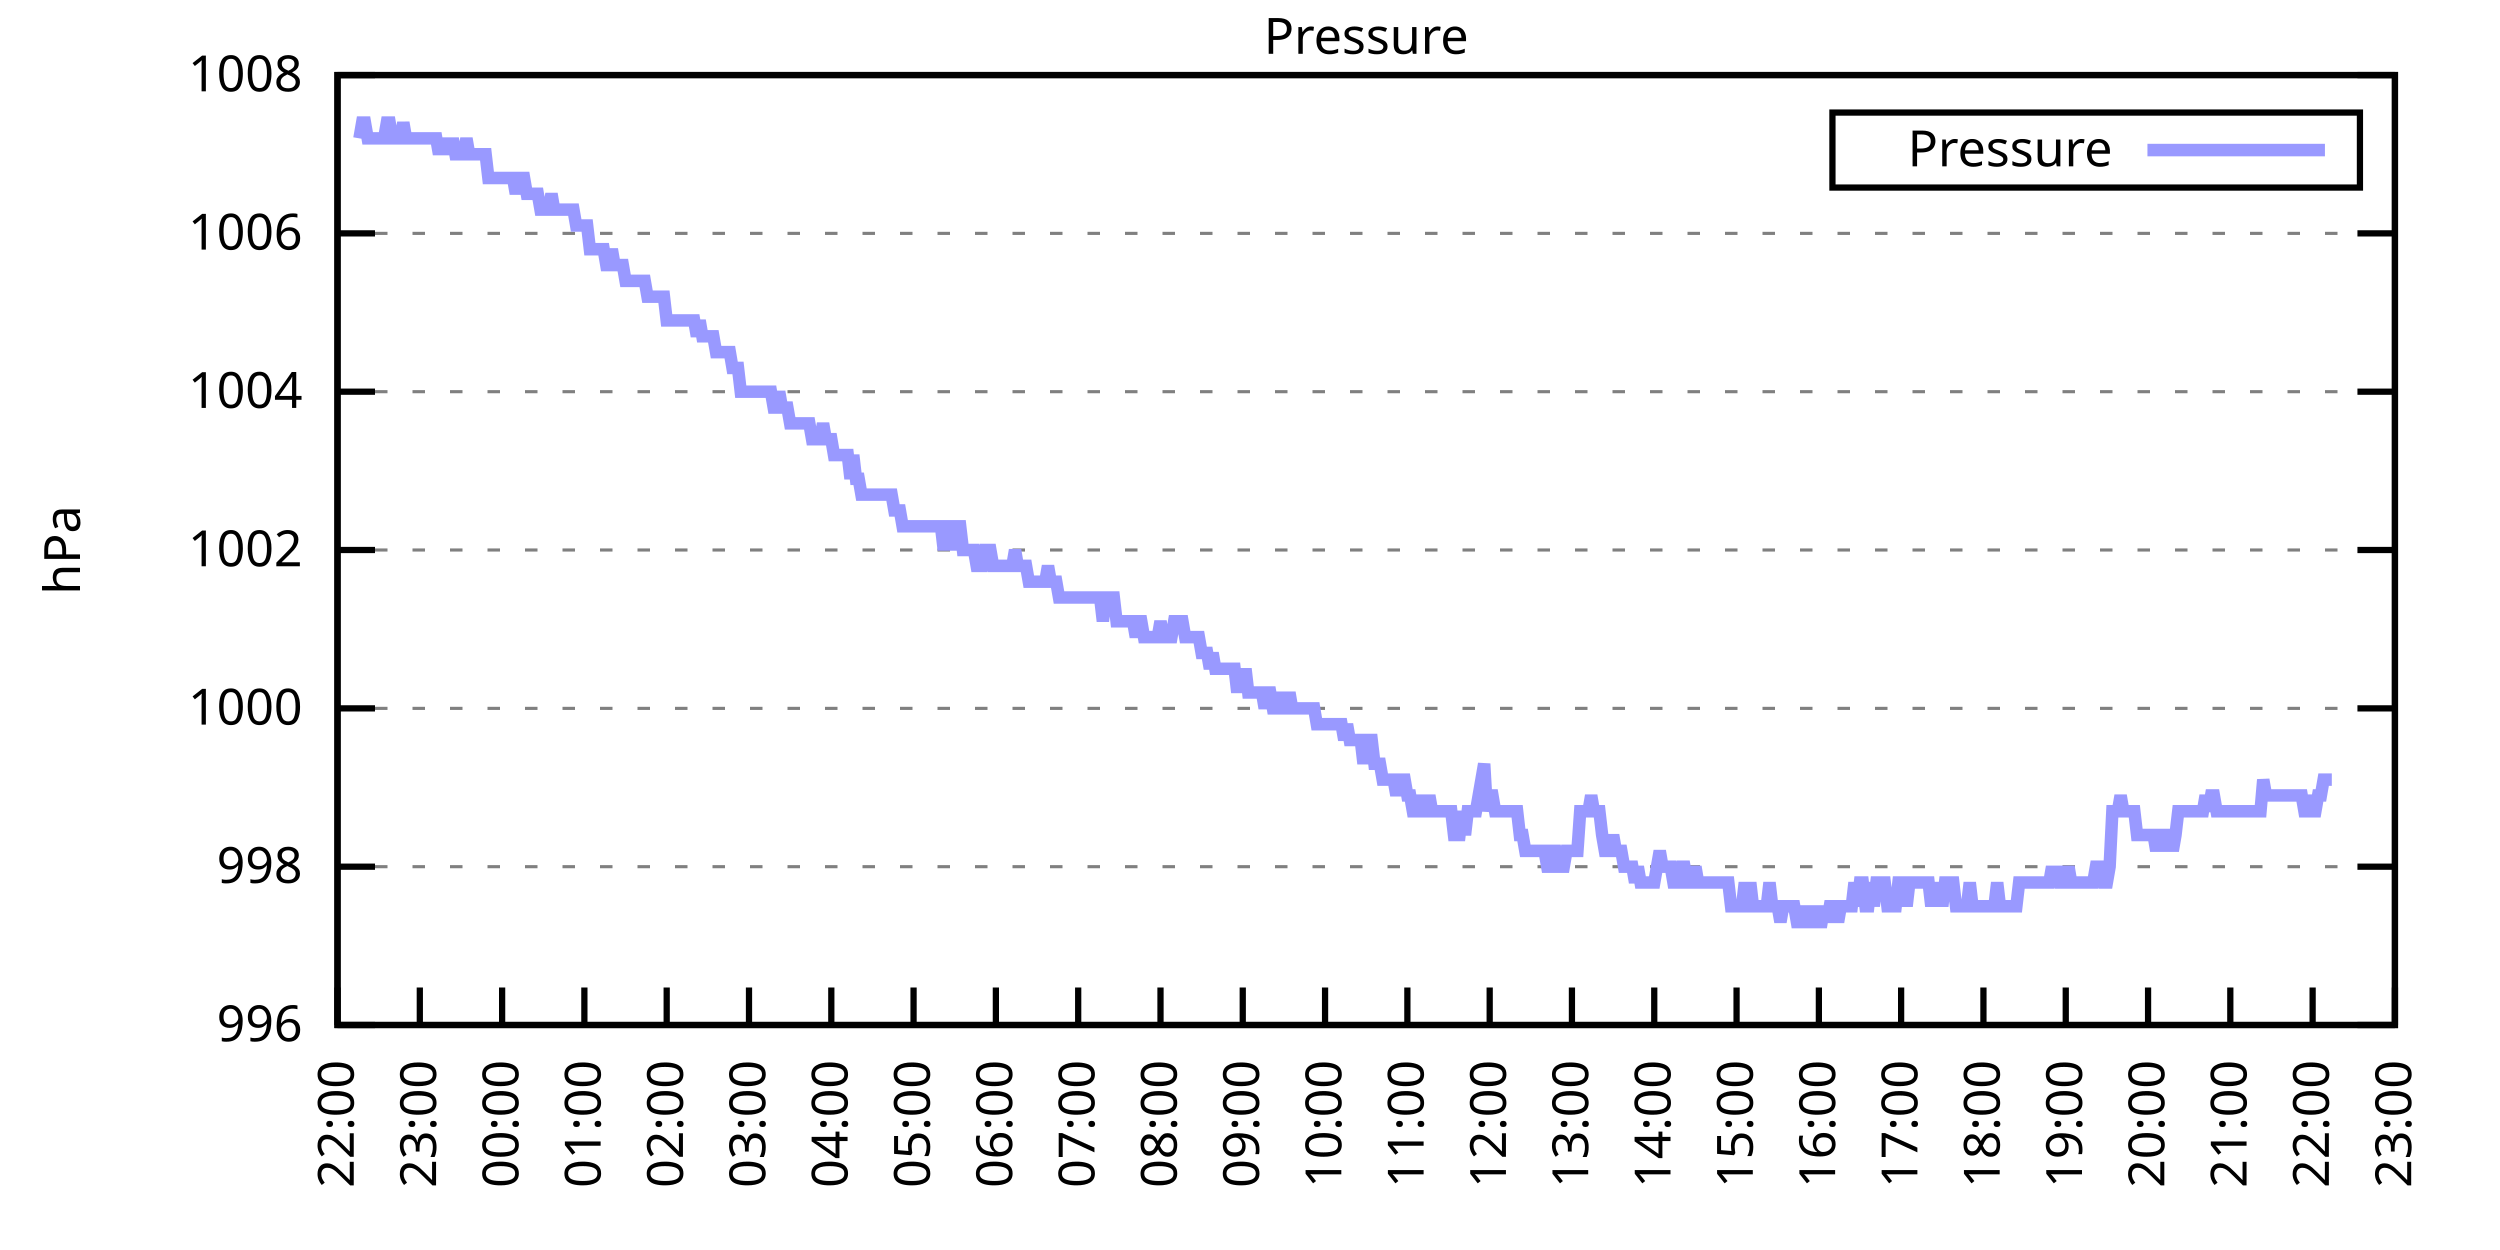
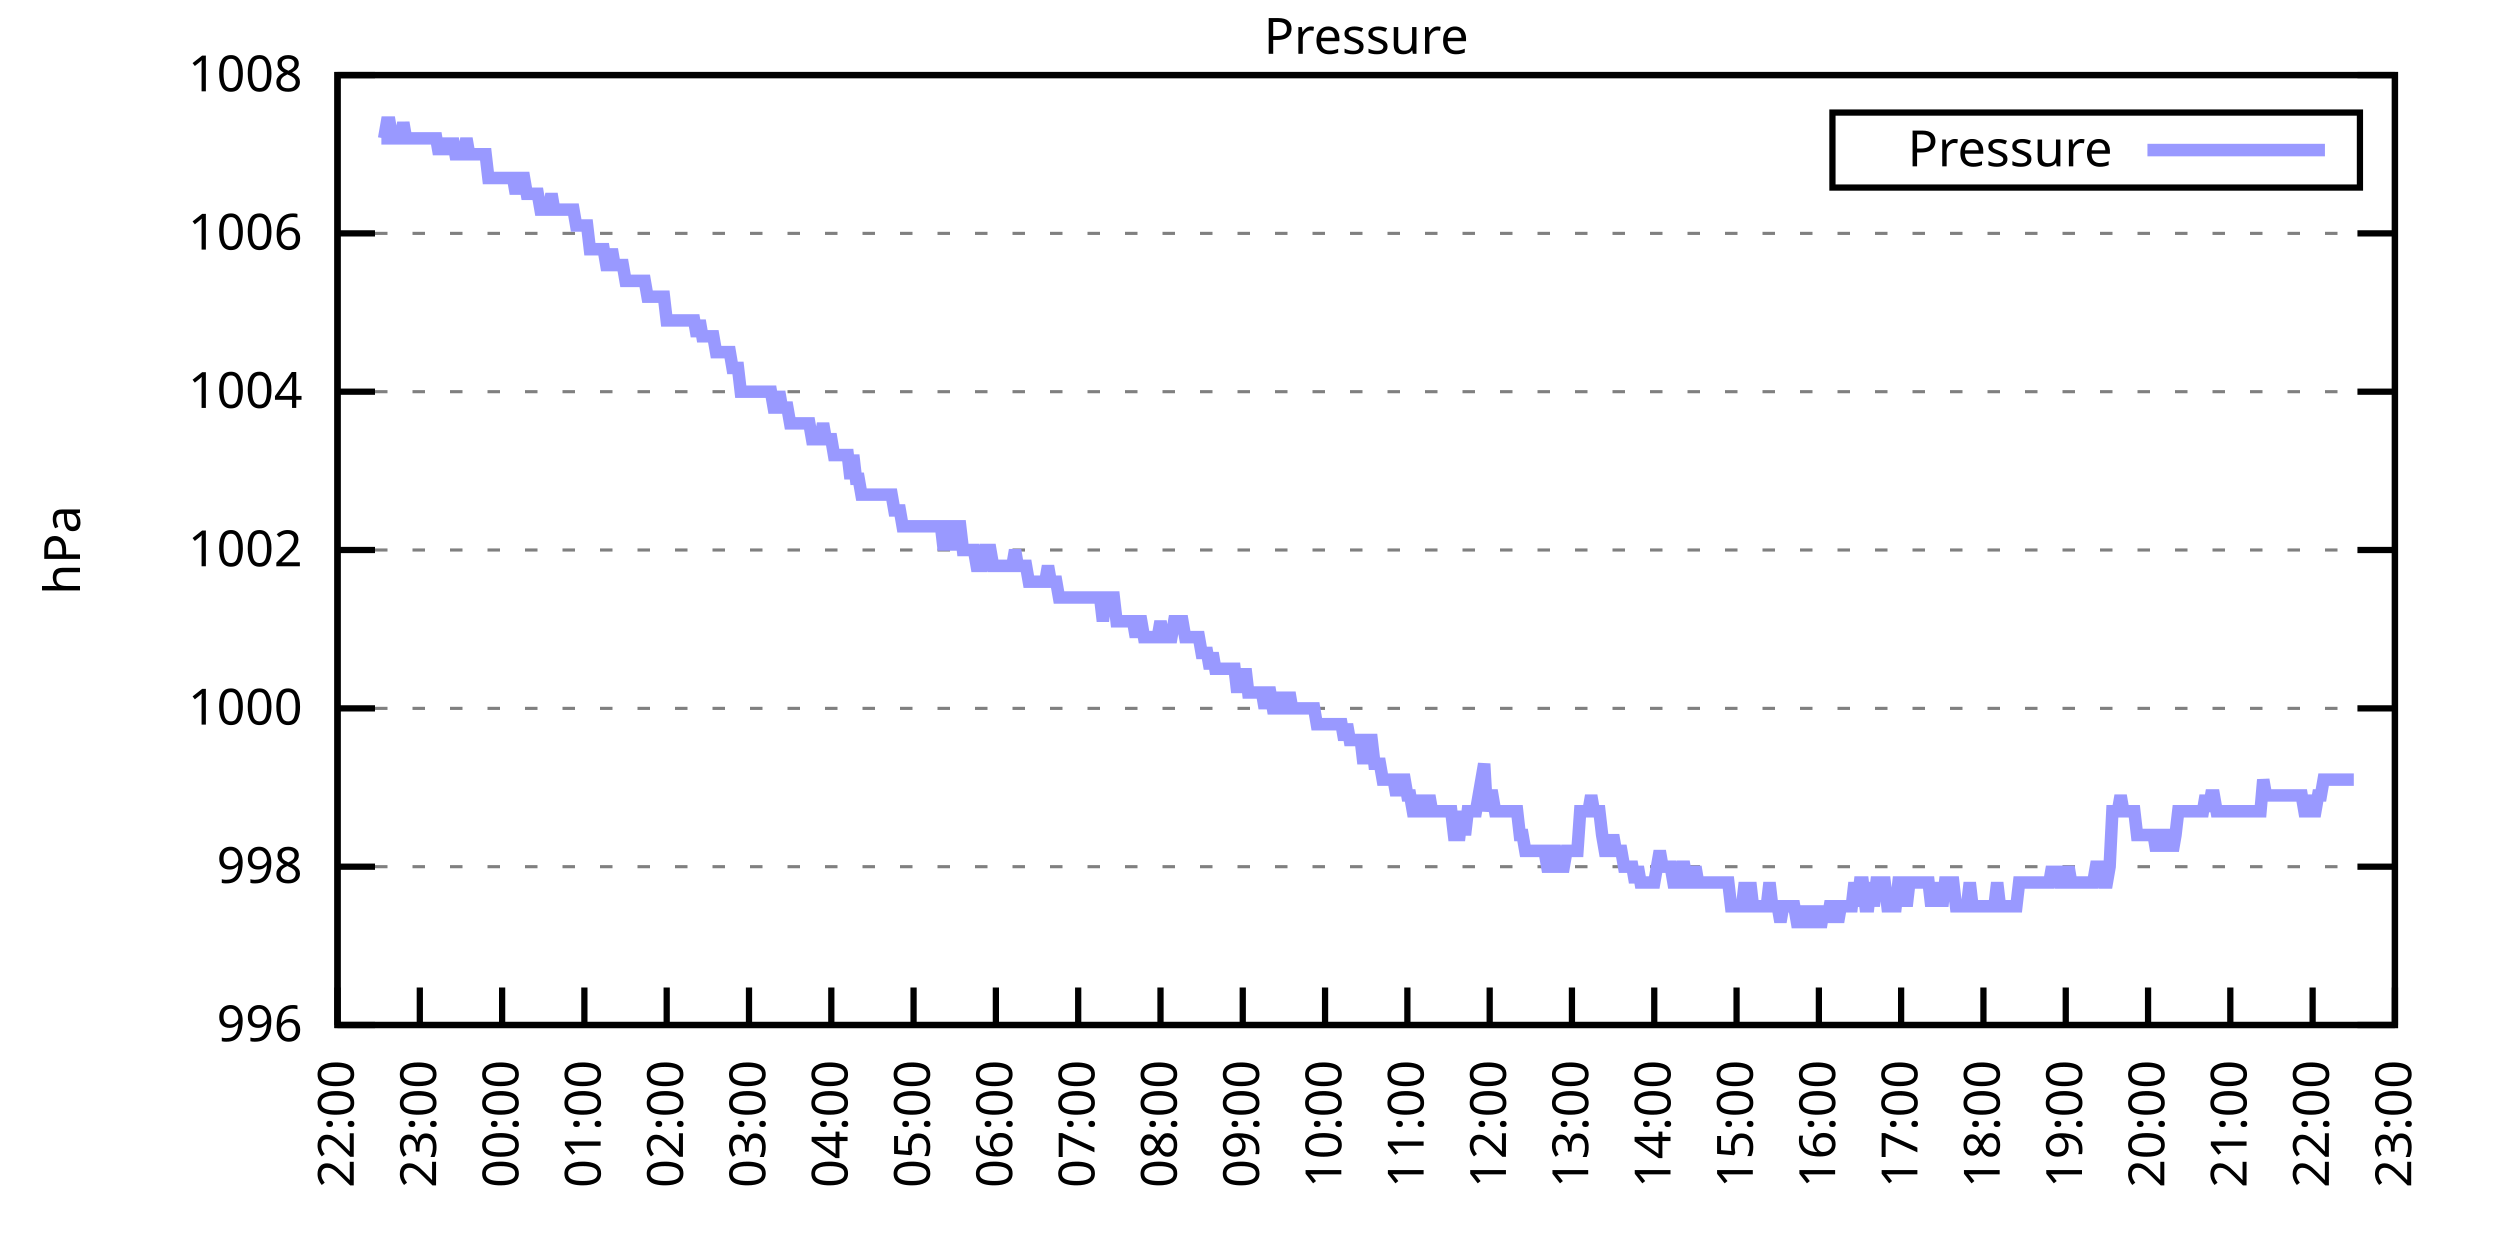
<svg xmlns="http://www.w3.org/2000/svg" xmlns:xlink="http://www.w3.org/1999/xlink" width="400" height="200" viewBox="0 0 400 200">
  <g id="gnuplot_canvas">
    <rect x="0" y="0" width="400" height="200" fill="none" />
    <defs>
      <circle id="gpDot" r="0.5" stroke-width="0.5" stroke="currentColor" />
      <path id="gpPt0" stroke-width="0.333" stroke="currentColor" d="M-1,0 h2 M0,-1 v2" />
      <path id="gpPt1" stroke-width="0.333" stroke="currentColor" d="M-1,-1 L1,1 M1,-1 L-1,1" />
      <path id="gpPt2" stroke-width="0.333" stroke="currentColor" d="M-1,0 L1,0 M0,-1 L0,1 M-1,-1 L1,1 M-1,1 L1,-1" />
      <rect id="gpPt3" stroke-width="0.333" stroke="currentColor" x="-1" y="-1" width="2" height="2" />
      <rect id="gpPt4" stroke-width="0.333" stroke="currentColor" fill="currentColor" x="-1" y="-1" width="2" height="2" />
      <circle id="gpPt5" stroke-width="0.333" stroke="currentColor" cx="0" cy="0" r="1" />
      <use xlink:href="#gpPt5" id="gpPt6" fill="currentColor" stroke="none" />
      <path id="gpPt7" stroke-width="0.333" stroke="currentColor" d="M0,-1.33 L-1.33,0.67 L1.33,0.67 z" />
      <use xlink:href="#gpPt7" id="gpPt8" fill="currentColor" stroke="none" />
      <use xlink:href="#gpPt7" id="gpPt9" stroke="currentColor" transform="rotate(180)" />
      <use xlink:href="#gpPt9" id="gpPt10" fill="currentColor" stroke="none" />
      <use xlink:href="#gpPt3" id="gpPt11" stroke="currentColor" transform="rotate(45)" />
      <use xlink:href="#gpPt11" id="gpPt12" fill="currentColor" stroke="none" />
      <path id="gpPt13" stroke-width="0.333" stroke="currentColor" d="M0,1.330 L1.265,0.411 L0.782,-1.067 L-0.782,-1.076 L-1.265,0.411 z" />
      <use xlink:href="#gpPt13" id="gpPt14" fill="currentColor" stroke="none" />
      <filter id="textbox" filterUnits="objectBoundingBox" x="0" y="0" height="1" width="1">
        <feFlood flood-color="white" flood-opacity="1" result="bgnd" />
        <feComposite in="SourceGraphic" in2="bgnd" operator="atop" />
      </filter>
      <filter id="greybox" filterUnits="objectBoundingBox" x="0" y="0" height="1" width="1">
        <feFlood flood-color="lightgrey" flood-opacity="1" result="grey" />
        <feComposite in="SourceGraphic" in2="grey" operator="atop" />
      </filter>
    </defs>
    <g fill="none" color="white" stroke="currentColor" stroke-width="1.00" stroke-linecap="butt" stroke-linejoin="miter">
</g>
    <g fill="none" color="black" stroke="currentColor" stroke-width="1.00" stroke-linecap="butt" stroke-linejoin="miter">
      <g stroke="none" shape-rendering="crispEdges">
        <polygon fill="rgb(255, 255, 255)" points="54.00,164.00 383.18,164.00 383.18,12.02 54.00,12.02 " />
      </g>
    </g>
    <g fill="none" color="black" stroke="currentColor" stroke-width="1.00" stroke-linecap="butt" stroke-linejoin="miter">
</g>
    <g fill="none" color="black" stroke="black" stroke-width="0.50" stroke-linecap="butt" stroke-linejoin="miter">
</g>
    <g fill="none" color="gray" stroke="currentColor" stroke-width="0.50" stroke-linecap="butt" stroke-linejoin="miter">
      <path stroke="gray" stroke-dasharray="2,4" class="gridline" d="M54.00,164.00 L383.19,164.00  " />
    </g>
    <g fill="none" color="gray" stroke="gray" stroke-width="1.00" stroke-linecap="butt" stroke-linejoin="miter">
</g>
    <g fill="none" color="black" stroke="currentColor" stroke-width="1.00" stroke-linecap="butt" stroke-linejoin="miter">
      <path stroke="black" d="M54.00,164.00 L60.00,164.00 M383.19,164.00 L377.19,164.00  " />
      <g transform="translate(48.40,166.60)" stroke="none" fill="black" font-family="Sans" font-size="8.00" text-anchor="end">
        <text>
          <tspan font-family="Sans"> 996</tspan>
        </text>
      </g>
    </g>
    <g fill="none" color="black" stroke="currentColor" stroke-width="1.00" stroke-linecap="butt" stroke-linejoin="miter">
</g>
    <g fill="none" color="black" stroke="black" stroke-width="0.50" stroke-linecap="butt" stroke-linejoin="miter">
</g>
    <g fill="none" color="gray" stroke="currentColor" stroke-width="0.50" stroke-linecap="butt" stroke-linejoin="miter">
      <path stroke="gray" stroke-dasharray="2,4" class="gridline" d="M54.00,138.67 L383.19,138.67  " />
    </g>
    <g fill="none" color="gray" stroke="gray" stroke-width="1.00" stroke-linecap="butt" stroke-linejoin="miter">
</g>
    <g fill="none" color="black" stroke="currentColor" stroke-width="1.00" stroke-linecap="butt" stroke-linejoin="miter">
      <path stroke="black" d="M54.00,138.67 L60.00,138.67 M383.19,138.67 L377.19,138.67  " />
      <g transform="translate(48.40,141.27)" stroke="none" fill="black" font-family="Sans" font-size="8.00" text-anchor="end">
        <text>
          <tspan font-family="Sans"> 998</tspan>
        </text>
      </g>
    </g>
    <g fill="none" color="black" stroke="currentColor" stroke-width="1.00" stroke-linecap="butt" stroke-linejoin="miter">
</g>
    <g fill="none" color="black" stroke="black" stroke-width="0.50" stroke-linecap="butt" stroke-linejoin="miter">
</g>
    <g fill="none" color="gray" stroke="currentColor" stroke-width="0.50" stroke-linecap="butt" stroke-linejoin="miter">
      <path stroke="gray" stroke-dasharray="2,4" class="gridline" d="M54.00,113.34 L383.19,113.34  " />
    </g>
    <g fill="none" color="gray" stroke="gray" stroke-width="1.00" stroke-linecap="butt" stroke-linejoin="miter">
</g>
    <g fill="none" color="black" stroke="currentColor" stroke-width="1.00" stroke-linecap="butt" stroke-linejoin="miter">
      <path stroke="black" d="M54.00,113.34 L60.00,113.34 M383.19,113.34 L377.19,113.34  " />
      <g transform="translate(48.40,115.94)" stroke="none" fill="black" font-family="Sans" font-size="8.00" text-anchor="end">
        <text>
          <tspan font-family="Sans"> 1000</tspan>
        </text>
      </g>
    </g>
    <g fill="none" color="black" stroke="currentColor" stroke-width="1.00" stroke-linecap="butt" stroke-linejoin="miter">
</g>
    <g fill="none" color="black" stroke="black" stroke-width="0.50" stroke-linecap="butt" stroke-linejoin="miter">
</g>
    <g fill="none" color="gray" stroke="currentColor" stroke-width="0.50" stroke-linecap="butt" stroke-linejoin="miter">
      <path stroke="gray" stroke-dasharray="2,4" class="gridline" d="M54.00,88.00 L383.19,88.00  " />
    </g>
    <g fill="none" color="gray" stroke="gray" stroke-width="1.00" stroke-linecap="butt" stroke-linejoin="miter">
</g>
    <g fill="none" color="black" stroke="currentColor" stroke-width="1.00" stroke-linecap="butt" stroke-linejoin="miter">
      <path stroke="black" d="M54.00,88.00 L60.00,88.00 M383.19,88.00 L377.19,88.00  " />
      <g transform="translate(48.40,90.60)" stroke="none" fill="black" font-family="Sans" font-size="8.00" text-anchor="end">
        <text>
          <tspan font-family="Sans"> 1002</tspan>
        </text>
      </g>
    </g>
    <g fill="none" color="black" stroke="currentColor" stroke-width="1.00" stroke-linecap="butt" stroke-linejoin="miter">
</g>
    <g fill="none" color="black" stroke="black" stroke-width="0.50" stroke-linecap="butt" stroke-linejoin="miter">
</g>
    <g fill="none" color="gray" stroke="currentColor" stroke-width="0.50" stroke-linecap="butt" stroke-linejoin="miter">
      <path stroke="gray" stroke-dasharray="2,4" class="gridline" d="M54.00,62.67 L383.19,62.67  " />
    </g>
    <g fill="none" color="gray" stroke="gray" stroke-width="1.00" stroke-linecap="butt" stroke-linejoin="miter">
</g>
    <g fill="none" color="black" stroke="currentColor" stroke-width="1.00" stroke-linecap="butt" stroke-linejoin="miter">
      <path stroke="black" d="M54.00,62.67 L60.00,62.67 M383.19,62.67 L377.19,62.67  " />
      <g transform="translate(48.40,65.27)" stroke="none" fill="black" font-family="Sans" font-size="8.00" text-anchor="end">
        <text>
          <tspan font-family="Sans"> 1004</tspan>
        </text>
      </g>
    </g>
    <g fill="none" color="black" stroke="currentColor" stroke-width="1.00" stroke-linecap="butt" stroke-linejoin="miter">
</g>
    <g fill="none" color="black" stroke="black" stroke-width="0.50" stroke-linecap="butt" stroke-linejoin="miter">
</g>
    <g fill="none" color="gray" stroke="currentColor" stroke-width="0.50" stroke-linecap="butt" stroke-linejoin="miter">
      <path stroke="gray" stroke-dasharray="2,4" class="gridline" d="M54.00,37.34 L383.19,37.34  " />
    </g>
    <g fill="none" color="gray" stroke="gray" stroke-width="1.00" stroke-linecap="butt" stroke-linejoin="miter">
</g>
    <g fill="none" color="black" stroke="currentColor" stroke-width="1.00" stroke-linecap="butt" stroke-linejoin="miter">
      <path stroke="black" d="M54.00,37.34 L60.00,37.34 M383.19,37.34 L377.19,37.34  " />
      <g transform="translate(48.40,39.94)" stroke="none" fill="black" font-family="Sans" font-size="8.00" text-anchor="end">
        <text>
          <tspan font-family="Sans"> 1006</tspan>
        </text>
      </g>
    </g>
    <g fill="none" color="black" stroke="currentColor" stroke-width="1.00" stroke-linecap="butt" stroke-linejoin="miter">
</g>
    <g fill="none" color="black" stroke="black" stroke-width="0.50" stroke-linecap="butt" stroke-linejoin="miter">
</g>
    <g fill="none" color="gray" stroke="currentColor" stroke-width="0.50" stroke-linecap="butt" stroke-linejoin="miter">
      <path stroke="gray" stroke-dasharray="2,4" class="gridline" d="M54.00,12.01 L383.19,12.01  " />
    </g>
    <g fill="none" color="gray" stroke="gray" stroke-width="1.00" stroke-linecap="butt" stroke-linejoin="miter">
</g>
    <g fill="none" color="black" stroke="currentColor" stroke-width="1.00" stroke-linecap="butt" stroke-linejoin="miter">
      <path stroke="black" d="M54.00,12.01 L60.00,12.01 M383.19,12.01 L377.19,12.01  " />
      <g transform="translate(48.40,14.61)" stroke="none" fill="black" font-family="Sans" font-size="8.00" text-anchor="end">
        <text>
          <tspan font-family="Sans"> 1008</tspan>
        </text>
      </g>
    </g>
    <g fill="none" color="black" stroke="currentColor" stroke-width="1.00" stroke-linecap="butt" stroke-linejoin="miter">
      <path stroke="black" d="M54.00,164.00 L54.00,158.00  " />
      <g transform="translate(56.60,169.60) rotate(270.00)" stroke="none" fill="black" font-family="Sans" font-size="8.00" text-anchor="end">
        <text>
          <tspan font-family="Sans">22:00</tspan>
        </text>
      </g>
    </g>
    <g fill="none" color="black" stroke="currentColor" stroke-width="1.00" stroke-linecap="butt" stroke-linejoin="miter">
      <path stroke="black" d="M67.17,164.00 L67.17,158.00  " />
      <g transform="translate(69.77,169.60) rotate(270.00)" stroke="none" fill="black" font-family="Sans" font-size="8.00" text-anchor="end">
        <text>
          <tspan font-family="Sans">23:00</tspan>
        </text>
      </g>
    </g>
    <g fill="none" color="black" stroke="currentColor" stroke-width="1.00" stroke-linecap="butt" stroke-linejoin="miter">
      <path stroke="black" d="M80.34,164.00 L80.34,158.00  " />
      <g transform="translate(82.94,169.60) rotate(270.00)" stroke="none" fill="black" font-family="Sans" font-size="8.00" text-anchor="end">
        <text>
          <tspan font-family="Sans">00:00</tspan>
        </text>
      </g>
    </g>
    <g fill="none" color="black" stroke="currentColor" stroke-width="1.00" stroke-linecap="butt" stroke-linejoin="miter">
      <path stroke="black" d="M93.50,164.00 L93.50,158.00  " />
      <g transform="translate(96.10,169.60) rotate(270.00)" stroke="none" fill="black" font-family="Sans" font-size="8.00" text-anchor="end">
        <text>
          <tspan font-family="Sans">01:00</tspan>
        </text>
      </g>
    </g>
    <g fill="none" color="black" stroke="currentColor" stroke-width="1.00" stroke-linecap="butt" stroke-linejoin="miter">
      <path stroke="black" d="M106.67,164.00 L106.67,158.00  " />
      <g transform="translate(109.27,169.60) rotate(270.00)" stroke="none" fill="black" font-family="Sans" font-size="8.00" text-anchor="end">
        <text>
          <tspan font-family="Sans">02:00</tspan>
        </text>
      </g>
    </g>
    <g fill="none" color="black" stroke="currentColor" stroke-width="1.00" stroke-linecap="butt" stroke-linejoin="miter">
      <path stroke="black" d="M119.84,164.00 L119.84,158.00  " />
      <g transform="translate(122.44,169.60) rotate(270.00)" stroke="none" fill="black" font-family="Sans" font-size="8.00" text-anchor="end">
        <text>
          <tspan font-family="Sans">03:00</tspan>
        </text>
      </g>
    </g>
    <g fill="none" color="black" stroke="currentColor" stroke-width="1.00" stroke-linecap="butt" stroke-linejoin="miter">
      <path stroke="black" d="M133.01,164.00 L133.01,158.00  " />
      <g transform="translate(135.61,169.60) rotate(270.00)" stroke="none" fill="black" font-family="Sans" font-size="8.00" text-anchor="end">
        <text>
          <tspan font-family="Sans">04:00</tspan>
        </text>
      </g>
    </g>
    <g fill="none" color="black" stroke="currentColor" stroke-width="1.00" stroke-linecap="butt" stroke-linejoin="miter">
      <path stroke="black" d="M146.17,164.00 L146.17,158.00  " />
      <g transform="translate(148.77,169.60) rotate(270.00)" stroke="none" fill="black" font-family="Sans" font-size="8.00" text-anchor="end">
        <text>
          <tspan font-family="Sans">05:00</tspan>
        </text>
      </g>
    </g>
    <g fill="none" color="black" stroke="currentColor" stroke-width="1.00" stroke-linecap="butt" stroke-linejoin="miter">
      <path stroke="black" d="M159.34,164.00 L159.34,158.00  " />
      <g transform="translate(161.94,169.60) rotate(270.00)" stroke="none" fill="black" font-family="Sans" font-size="8.00" text-anchor="end">
        <text>
          <tspan font-family="Sans">06:00</tspan>
        </text>
      </g>
    </g>
    <g fill="none" color="black" stroke="currentColor" stroke-width="1.00" stroke-linecap="butt" stroke-linejoin="miter">
      <path stroke="black" d="M172.51,164.00 L172.51,158.00  " />
      <g transform="translate(175.11,169.60) rotate(270.00)" stroke="none" fill="black" font-family="Sans" font-size="8.00" text-anchor="end">
        <text>
          <tspan font-family="Sans">07:00</tspan>
        </text>
      </g>
    </g>
    <g fill="none" color="black" stroke="currentColor" stroke-width="1.00" stroke-linecap="butt" stroke-linejoin="miter">
      <path stroke="black" d="M185.68,164.00 L185.68,158.00  " />
      <g transform="translate(188.28,169.60) rotate(270.00)" stroke="none" fill="black" font-family="Sans" font-size="8.00" text-anchor="end">
        <text>
          <tspan font-family="Sans">08:00</tspan>
        </text>
      </g>
    </g>
    <g fill="none" color="black" stroke="currentColor" stroke-width="1.00" stroke-linecap="butt" stroke-linejoin="miter">
      <path stroke="black" d="M198.84,164.00 L198.84,158.00  " />
      <g transform="translate(201.44,169.60) rotate(270.00)" stroke="none" fill="black" font-family="Sans" font-size="8.00" text-anchor="end">
        <text>
          <tspan font-family="Sans">09:00</tspan>
        </text>
      </g>
    </g>
    <g fill="none" color="black" stroke="currentColor" stroke-width="1.00" stroke-linecap="butt" stroke-linejoin="miter">
      <path stroke="black" d="M212.01,164.00 L212.01,158.00  " />
      <g transform="translate(214.61,169.60) rotate(270.00)" stroke="none" fill="black" font-family="Sans" font-size="8.00" text-anchor="end">
        <text>
          <tspan font-family="Sans">10:00</tspan>
        </text>
      </g>
    </g>
    <g fill="none" color="black" stroke="currentColor" stroke-width="1.00" stroke-linecap="butt" stroke-linejoin="miter">
      <path stroke="black" d="M225.18,164.00 L225.18,158.00  " />
      <g transform="translate(227.78,169.60) rotate(270.00)" stroke="none" fill="black" font-family="Sans" font-size="8.00" text-anchor="end">
        <text>
          <tspan font-family="Sans">11:00</tspan>
        </text>
      </g>
    </g>
    <g fill="none" color="black" stroke="currentColor" stroke-width="1.00" stroke-linecap="butt" stroke-linejoin="miter">
      <path stroke="black" d="M238.35,164.00 L238.35,158.00  " />
      <g transform="translate(240.95,169.60) rotate(270.00)" stroke="none" fill="black" font-family="Sans" font-size="8.00" text-anchor="end">
        <text>
          <tspan font-family="Sans">12:00</tspan>
        </text>
      </g>
    </g>
    <g fill="none" color="black" stroke="currentColor" stroke-width="1.00" stroke-linecap="butt" stroke-linejoin="miter">
      <path stroke="black" d="M251.51,164.00 L251.51,158.00  " />
      <g transform="translate(254.11,169.60) rotate(270.00)" stroke="none" fill="black" font-family="Sans" font-size="8.00" text-anchor="end">
        <text>
          <tspan font-family="Sans">13:00</tspan>
        </text>
      </g>
    </g>
    <g fill="none" color="black" stroke="currentColor" stroke-width="1.00" stroke-linecap="butt" stroke-linejoin="miter">
      <path stroke="black" d="M264.68,164.00 L264.68,158.00  " />
      <g transform="translate(267.28,169.60) rotate(270.00)" stroke="none" fill="black" font-family="Sans" font-size="8.00" text-anchor="end">
        <text>
          <tspan font-family="Sans">14:00</tspan>
        </text>
      </g>
    </g>
    <g fill="none" color="black" stroke="currentColor" stroke-width="1.00" stroke-linecap="butt" stroke-linejoin="miter">
      <path stroke="black" d="M277.85,164.00 L277.85,158.00  " />
      <g transform="translate(280.45,169.60) rotate(270.00)" stroke="none" fill="black" font-family="Sans" font-size="8.00" text-anchor="end">
        <text>
          <tspan font-family="Sans">15:00</tspan>
        </text>
      </g>
    </g>
    <g fill="none" color="black" stroke="currentColor" stroke-width="1.00" stroke-linecap="butt" stroke-linejoin="miter">
      <path stroke="black" d="M291.02,164.00 L291.02,158.00  " />
      <g transform="translate(293.62,169.60) rotate(270.00)" stroke="none" fill="black" font-family="Sans" font-size="8.00" text-anchor="end">
        <text>
          <tspan font-family="Sans">16:00</tspan>
        </text>
      </g>
    </g>
    <g fill="none" color="black" stroke="currentColor" stroke-width="1.00" stroke-linecap="butt" stroke-linejoin="miter">
      <path stroke="black" d="M304.18,164.00 L304.18,158.00  " />
      <g transform="translate(306.78,169.60) rotate(270.00)" stroke="none" fill="black" font-family="Sans" font-size="8.00" text-anchor="end">
        <text>
          <tspan font-family="Sans">17:00</tspan>
        </text>
      </g>
    </g>
    <g fill="none" color="black" stroke="currentColor" stroke-width="1.00" stroke-linecap="butt" stroke-linejoin="miter">
      <path stroke="black" d="M317.35,164.00 L317.35,158.00  " />
      <g transform="translate(319.95,169.60) rotate(270.00)" stroke="none" fill="black" font-family="Sans" font-size="8.00" text-anchor="end">
        <text>
          <tspan font-family="Sans">18:00</tspan>
        </text>
      </g>
    </g>
    <g fill="none" color="black" stroke="currentColor" stroke-width="1.00" stroke-linecap="butt" stroke-linejoin="miter">
      <path stroke="black" d="M330.52,164.00 L330.52,158.00  " />
      <g transform="translate(333.12,169.60) rotate(270.00)" stroke="none" fill="black" font-family="Sans" font-size="8.00" text-anchor="end">
        <text>
          <tspan font-family="Sans">19:00</tspan>
        </text>
      </g>
    </g>
    <g fill="none" color="black" stroke="currentColor" stroke-width="1.00" stroke-linecap="butt" stroke-linejoin="miter">
      <path stroke="black" d="M343.69,164.00 L343.69,158.00  " />
      <g transform="translate(346.29,169.60) rotate(270.00)" stroke="none" fill="black" font-family="Sans" font-size="8.00" text-anchor="end">
        <text>
          <tspan font-family="Sans">20:00</tspan>
        </text>
      </g>
    </g>
    <g fill="none" color="black" stroke="currentColor" stroke-width="1.00" stroke-linecap="butt" stroke-linejoin="miter">
      <path stroke="black" d="M356.85,164.00 L356.85,158.00  " />
      <g transform="translate(359.45,169.60) rotate(270.00)" stroke="none" fill="black" font-family="Sans" font-size="8.00" text-anchor="end">
        <text>
          <tspan font-family="Sans">21:00</tspan>
        </text>
      </g>
    </g>
    <g fill="none" color="black" stroke="currentColor" stroke-width="1.00" stroke-linecap="butt" stroke-linejoin="miter">
      <path stroke="black" d="M370.02,164.00 L370.02,158.00  " />
      <g transform="translate(372.62,169.60) rotate(270.00)" stroke="none" fill="black" font-family="Sans" font-size="8.00" text-anchor="end">
        <text>
          <tspan font-family="Sans">22:00</tspan>
        </text>
      </g>
    </g>
    <g fill="none" color="black" stroke="currentColor" stroke-width="1.00" stroke-linecap="butt" stroke-linejoin="miter">
      <path stroke="black" d="M383.19,164.00 L383.19,158.00  " />
      <g transform="translate(385.79,169.60) rotate(270.00)" stroke="none" fill="black" font-family="Sans" font-size="8.00" text-anchor="end">
        <text>
          <tspan font-family="Sans">23:00</tspan>
        </text>
      </g>
    </g>
    <g fill="none" color="black" stroke="currentColor" stroke-width="1.00" stroke-linecap="butt" stroke-linejoin="miter">
</g>
    <g fill="none" color="black" stroke="currentColor" stroke-width="1.00" stroke-linecap="butt" stroke-linejoin="miter">
      <path stroke="black" d="M54.00,12.01 L54.00,164.00 L383.19,164.00 L383.19,12.01 L54.00,12.01 Z  " />
    </g>
    <g fill="none" color="black" stroke="currentColor" stroke-width="1.00" stroke-linecap="butt" stroke-linejoin="miter">
</g>
    <g fill="none" color="black" stroke="currentColor" stroke-width="1.00" stroke-linecap="butt" stroke-linejoin="miter">
      <path stroke="black" d="M293.19,30.01 L293.19,18.01 L377.59,18.01 L377.59,30.01 L293.19,30.01 Z  " />
    </g>
    <g id="Pressure_plot_1">
      <g fill="none" color="white" stroke="black" stroke-width="2.00" stroke-linecap="butt" stroke-linejoin="miter">
</g>
      <g fill="none" color="black" stroke="currentColor" stroke-width="2.00" stroke-linecap="butt" stroke-linejoin="miter">
        <g transform="translate(337.99,26.61)" stroke="none" fill="black" font-family="Sans" font-size="8.00" text-anchor="end">
          <text>
            <tspan font-family="Sans">Pressure</tspan>
          </text>
        </g>
      </g>
      <g fill="none" color="black" stroke="currentColor" stroke-width="2.00" stroke-linecap="butt" stroke-linejoin="miter">
-         <path stroke="rgb(153, 153, 255)" d="M343.59,24.01 L371.99,24.01 M57.51,22.14 L57.95,19.61 L58.39,19.61 L58.83,22.14 L59.27,22.14 L59.71,22.14   L60.14,22.14 L60.58,22.14 L61.02,22.14 L61.46,22.14 L61.90,19.61 L62.34,19.61 L62.78,22.14 L63.22,22.14   L63.66,22.14 L64.10,22.14 L64.53,19.61 L64.97,22.14 L65.41,22.14 L65.85,22.14 L66.29,22.14 L66.73,22.14   L67.17,22.14 L67.61,22.14 L68.05,22.14 L68.48,22.14 L68.92,22.14 L69.36,22.14 L69.80,22.14 L70.24,24.68   L70.68,22.14 L71.12,24.68 L71.56,22.14 L72.00,24.68 L72.43,22.14 L72.87,24.68 L73.31,24.68 L73.75,24.68   L74.19,24.68 L74.63,22.14 L75.07,24.68 L75.51,24.68 L75.95,24.68 L76.38,24.68 L76.82,24.68 L77.26,24.68   L77.70,24.68 L78.14,28.48 L78.58,28.48 L79.02,28.48 L79.46,28.48 L79.90,28.48 L80.34,28.48 L80.77,28.48   L81.21,28.48 L81.65,28.48 L82.09,28.48 L82.53,31.01 L82.97,28.48 L83.41,28.48 L83.85,28.48 L84.29,31.01   L84.72,31.01 L85.16,31.01 L85.60,31.01 L86.04,31.01 L86.48,33.54 L86.92,33.54 L87.36,33.54 L87.80,33.54   L88.24,31.01 L88.67,33.54 L89.11,33.54 L89.55,33.54 L89.99,33.54 L90.43,33.54 L90.87,33.54 L91.31,33.54   L91.75,33.54 L92.19,36.08 L92.62,36.08 L93.06,36.08 L93.50,36.08 L93.94,36.08 L94.38,39.87 L94.82,39.87   L95.26,39.87 L95.70,39.87 L96.14,39.87 L96.58,39.87 L97.01,42.41 L97.45,42.41 L97.89,39.87 L98.33,42.41   L98.77,42.41 L99.21,42.41 L99.65,42.41 L100.09,44.94 L100.53,44.94 L100.96,44.94 L101.40,44.94 L101.84,44.94   L102.28,44.94 L102.72,44.94 L103.16,44.94 L103.60,47.47 L104.04,47.47 L104.48,47.47 L104.91,47.47 L105.35,47.47   L105.79,47.47 L106.23,47.47 L106.67,51.27 L107.11,51.27 L107.55,51.27 L107.99,51.27 L108.43,51.27 L108.87,51.27   L109.30,51.27 L109.74,51.27 L110.18,51.27 L110.62,51.27 L111.06,51.27 L111.50,53.81 L111.94,51.27 L112.38,53.81   L112.82,53.81 L113.25,53.81 L113.69,53.81 L114.13,53.81 L114.57,56.34 L115.01,56.34 L115.45,56.34 L115.89,56.34   L116.33,56.34 L116.77,56.34 L117.20,58.87 L117.64,58.87 L118.08,58.87 L118.52,62.67 L118.96,62.67 L119.40,62.67   L119.84,62.67 L120.28,62.67 L120.72,62.67 L121.15,62.67 L121.59,62.67 L122.03,62.67 L122.47,62.67 L122.91,62.67   L123.35,62.67 L123.79,65.21 L124.23,65.21 L124.67,62.67 L125.11,65.21 L125.54,65.21 L125.98,65.21 L126.42,67.74   L126.86,67.74 L127.30,67.74 L127.74,67.74 L128.18,67.74 L128.62,67.74 L129.06,67.74 L129.49,67.74 L129.93,70.27   L130.37,70.27 L130.81,70.27 L131.25,70.27 L131.69,67.74 L132.13,70.27 L132.57,70.27 L133.01,70.27 L133.44,72.81   L133.88,72.81 L134.32,72.81 L134.76,72.81 L135.20,72.81 L135.64,72.81 L136.08,76.61 L136.52,72.81 L136.96,76.61   L137.39,76.61 L137.83,79.14 L138.27,79.14 L138.71,79.14 L139.15,79.14 L139.59,79.14 L140.03,79.14 L140.47,79.14   L140.91,79.14 L141.35,79.14 L141.78,79.14 L142.22,79.14 L142.66,79.14 L143.10,81.67 L143.54,81.67 L143.98,81.67   L144.42,84.21 L144.86,84.21 L145.30,84.21 L145.73,84.21 L146.17,84.21 L146.61,84.21 L147.05,84.21 L147.49,84.21   L147.93,84.21 L148.37,84.21 L148.81,84.21 L149.25,84.21 L149.68,84.21 L150.12,84.21 L150.56,84.21 L151.00,88.00   L151.44,84.21 L151.88,84.21 L152.32,84.21 L152.76,88.00 L153.20,84.21 L153.63,84.21 L154.07,88.00 L154.51,88.00   L154.95,88.00 L155.39,88.00 L155.83,88.00 L156.27,90.54 L156.71,90.54 L157.15,90.54 L157.59,88.00 L158.02,88.00   L158.46,88.00 L158.90,90.54 L159.34,90.54 L159.78,90.54 L160.22,90.54 L160.66,90.54 L161.10,90.54 L161.54,90.54   L161.97,90.54 L162.41,88.00 L162.85,90.54 L163.29,90.54 L163.73,90.54 L164.17,90.54 L164.61,93.07 L165.05,93.07   L165.49,93.07 L165.92,93.07 L166.36,93.07 L166.80,93.07 L167.24,93.07 L167.68,90.54 L168.12,93.07 L168.56,93.07   L169.00,93.07 L169.44,95.60 L169.87,95.60 L170.31,95.60 L170.75,95.60 L171.19,95.60 L171.63,95.60 L172.07,95.60   L172.51,95.60 L172.95,95.60 L173.39,95.60 L173.83,95.60 L174.26,95.60 L174.70,95.60 L175.14,95.60 L175.58,95.60   L176.02,95.60 L176.46,99.40 L176.90,95.60 L177.34,95.60 L177.78,95.60 L178.21,95.60 L178.65,99.40 L179.09,99.40   L179.53,99.40 L179.97,99.40 L180.41,99.40 L180.85,99.40 L181.29,99.40 L181.73,101.94 L182.16,99.40 L182.60,99.40   L183.04,101.94 L183.48,101.94 L183.92,101.94 L184.36,101.94 L184.80,101.94 L185.24,101.94 L185.68,99.40 L186.11,101.94   L186.55,101.94 L186.99,101.94 L187.43,101.94 L187.87,99.40 L188.31,99.40 L188.75,99.40 L189.19,99.40 L189.63,101.94   L190.07,101.94 L190.50,101.94 L190.94,101.94 L191.38,101.94 L191.82,101.94 L192.26,104.47 L192.70,104.47 L193.14,104.47   L193.58,107.00 L194.02,104.47 L194.45,107.00 L194.89,107.00 L195.33,107.00 L195.77,107.00 L196.21,107.00 L196.65,107.00   L197.09,107.00 L197.53,107.00 L197.97,110.80 L198.40,107.00 L198.84,110.80 L199.28,107.00 L199.72,110.80 L200.16,110.80   L200.60,110.80 L201.04,110.80 L201.48,110.80 L201.92,110.80 L202.35,113.34 L202.79,110.80 L203.23,110.80 L203.67,113.34   L204.11,113.34 L204.55,110.80 L204.99,113.34 L205.43,113.34 L205.87,113.34 L206.31,110.80 L206.74,113.34 L207.18,113.34   L207.62,113.34 L208.06,113.34 L208.50,113.34 L208.94,113.34 L209.38,113.34 L209.82,113.34 L210.26,113.34 L210.69,115.87   L211.13,115.87 L211.57,115.87 L212.01,115.87 L212.45,115.87 L212.89,115.87 L213.33,115.87 L213.77,115.87 L214.21,115.87   L214.64,115.87 L215.08,118.40 L215.52,115.87 L215.96,118.40 L216.40,118.40 L216.84,118.40 L217.28,118.40 L217.72,118.40   L218.16,122.20 L218.60,118.40 L219.03,118.40 L219.47,118.40 L219.91,122.20 L220.35,122.20 L220.79,122.20 L221.23,124.74   L221.67,124.74 L222.11,124.74 L222.55,124.74 L222.98,124.74 L223.42,127.27 L223.86,124.74 L224.30,124.74 L224.74,124.74   L225.18,127.27 L225.62,127.27 L226.06,129.80 L226.50,129.80 L226.93,127.27 L227.37,129.80 L227.81,129.80 L228.25,129.80   L228.69,127.27 L229.13,129.80 L229.57,129.80 L230.01,129.80 L230.45,129.80 L230.88,129.80 L231.32,129.80 L231.76,129.80   L232.20,129.80 L232.64,133.60 L233.08,133.60 L233.52,133.60 L233.96,129.80 L234.40,133.60 L234.84,129.80 L235.27,129.80   L235.71,129.80 L236.15,129.80 L236.59,127.27 L237.03,124.74 L237.47,122.20 L237.91,129.80 L238.35,127.27 L238.79,127.27   L239.22,129.80 L239.66,129.80 L240.10,129.80 L240.54,129.80 L240.98,129.80 L241.42,129.80 L241.86,129.80 L242.30,129.80   L242.74,129.80 L243.17,133.60 L243.61,133.60 L244.05,136.14 L244.49,136.14 L244.93,136.14 L245.37,136.14 L245.81,136.14   L246.25,136.14 L246.69,136.14 L247.12,136.14 L247.56,138.67 L248.00,138.67 L248.44,136.14 L248.88,136.14 L249.32,138.67   L249.76,138.67 L250.20,138.67 L250.64,136.14 L251.08,136.14 L251.51,136.14 L251.95,136.14 L252.39,136.14 L252.83,129.80   L253.27,129.80 L253.71,129.80 L254.15,129.80 L254.59,127.27 L255.03,129.80 L255.46,129.80 L255.90,129.80 L256.34,133.60   L256.78,136.14 L257.22,136.14 L257.66,136.14 L258.10,133.60 L258.54,136.14 L258.98,136.14 L259.41,136.14 L259.85,138.67   L260.29,138.67 L260.73,138.67 L261.17,138.67 L261.61,141.20 L262.05,138.67 L262.49,141.20 L262.93,141.20 L263.36,141.20   L263.80,141.20 L264.24,141.20 L264.68,141.20 L265.12,138.67 L265.56,136.14 L266.00,138.67 L266.44,138.67 L266.88,138.67   L267.32,138.67 L267.75,141.20 L268.19,141.20 L268.63,141.20 L269.07,138.67 L269.51,138.67 L269.95,141.20 L270.39,141.20   L270.83,141.20 L271.27,138.67 L271.70,141.20 L272.14,141.20 L272.58,141.20 L273.02,141.20 L273.46,141.20 L273.90,141.20   L274.34,141.20 L274.78,141.20 L275.22,141.20 L275.65,141.20 L276.09,141.20 L276.53,141.20 L276.97,145.00 L277.41,145.00   L277.85,145.00 L278.29,145.00 L278.73,145.00 L279.17,141.20 L279.60,145.00 L280.04,141.20 L280.48,145.00 L280.92,145.00   L281.36,145.00 L281.80,145.00 L282.24,145.00 L282.68,145.00 L283.12,141.20 L283.56,145.00 L283.99,145.00 L284.43,145.00   L284.87,147.53 L285.31,145.00 L285.75,145.00 L286.19,145.00 L286.63,145.00 L287.07,145.00 L287.51,147.53 L287.94,147.53   L288.38,145.00 L288.82,147.53 L289.26,147.53 L289.70,147.53 L290.14,145.00 L290.58,147.53 L291.02,147.53 L291.46,147.53   L291.89,145.00 L292.33,147.53 L292.77,145.00 L293.21,145.00 L293.65,145.00 L294.09,147.53 L294.53,145.00 L294.97,145.00   L295.41,145.00 L295.84,145.00 L296.28,145.00 L296.72,141.20 L297.16,145.00 L297.60,141.20 L298.04,141.20 L298.48,145.00   L298.92,145.00 L299.36,141.20 L299.80,145.00 L300.23,141.20 L300.67,141.20 L301.11,141.20 L301.55,141.20 L301.99,145.00   L302.43,145.00 L302.87,145.00 L303.31,145.00 L303.75,141.20 L304.18,141.20 L304.62,141.20 L305.06,145.00 L305.50,141.20   L305.94,141.20 L306.38,141.20 L306.82,141.20 L307.26,141.20 L307.70,141.20 L308.13,141.20 L308.57,141.20 L309.01,145.00   L309.45,141.20 L309.89,145.00 L310.33,141.20 L310.77,145.00 L311.21,141.20 L311.65,141.20 L312.08,141.20 L312.52,141.20   L312.96,145.00 L313.40,145.00 L313.84,145.00 L314.28,145.00 L314.72,145.00 L315.16,141.20 L315.60,145.00 L316.04,145.00   L316.47,145.00 L316.91,145.00 L317.35,145.00 L317.79,145.00 L318.23,145.00 L318.67,145.00 L319.11,145.00 L319.55,141.20   L319.99,145.00 L320.42,145.00 L320.86,145.00 L321.30,145.00 L321.74,145.00 L322.18,145.00 L322.62,145.00 L323.06,141.20   L323.50,141.20 L323.94,141.20 L324.37,141.20 L324.81,141.20 L325.25,141.20 L325.69,141.20 L326.13,141.20 L326.57,141.20   L327.01,141.20 L327.45,141.20 L327.89,141.20 L328.33,138.67 L328.76,141.20 L329.20,138.67 L329.64,141.20 L330.08,141.20   L330.52,141.20 L330.96,138.67 L331.40,141.20 L331.84,141.20 L332.28,141.20 L332.71,141.20 L333.15,141.20 L333.59,141.20   L334.03,141.20 L334.47,141.20 L334.91,141.20 L335.35,138.67 L335.79,138.67 L336.23,138.67 L336.66,141.20 L337.10,141.20   L337.54,138.67 L337.98,129.80 L338.42,129.80 L338.86,129.80 L339.30,127.27 L339.74,129.80 L340.18,129.80 L340.61,129.80   L341.05,129.80 L341.49,129.80 L341.93,133.60 L342.37,133.60 L342.81,133.60 L343.25,133.60 L343.69,133.60 L344.13,133.60   L344.57,133.60 L345.00,136.14 L345.44,133.60 L345.88,133.60 L346.32,136.14 L346.76,133.60 L347.20,133.60 L347.64,136.14   L348.08,133.60 L348.52,129.80 L348.95,129.80 L349.39,129.80 L349.83,129.80 L350.27,129.80 L350.71,129.80 L351.15,129.80   L351.59,129.80 L352.03,129.80 L352.47,129.80 L352.90,127.27 L353.34,129.80 L353.78,127.27 L354.22,127.27 L354.66,129.80   L355.10,129.80 L355.54,129.80 L355.98,129.80 L356.42,129.80 L356.85,129.80 L357.29,129.80 L357.73,129.80 L358.17,129.80   L358.61,129.80 L359.05,129.80 L359.49,129.80 L359.93,129.80 L360.37,129.80 L360.81,129.80 L361.24,129.80 L361.68,129.80   L362.12,124.74 L362.56,127.27 L363.00,127.27 L363.44,127.27 L363.88,127.27 L364.32,127.27 L364.76,127.27 L365.19,127.27   L365.63,127.27 L366.07,127.27 L366.51,127.27 L366.95,127.27 L367.39,127.27 L367.83,127.27 L368.27,127.27 L368.71,129.80   L369.14,129.80 L369.58,127.27 L370.02,129.80 L370.46,129.80 L370.90,127.27 L371.34,127.27 L371.78,124.74 L372.22,124.74   L372.66,124.74 L373.09,124.74  " />
+         <path stroke="rgb(153, 153, 255)" d="M343.59,24.01 L371.99,24.01 M61.02,22.14 L61.46,22.14 L61.90,19.61 L62.34,19.61 L62.78,22.14 L63.22,22.14   L63.66,22.14 L64.10,22.14 L64.53,19.61 L64.97,22.14 L65.41,22.14 L65.85,22.14 L66.29,22.14 L66.73,22.14   L67.17,22.14 L67.61,22.14 L68.05,22.14 L68.48,22.14 L68.92,22.14 L69.36,22.14 L69.80,22.14 L70.24,24.68   L70.68,22.14 L71.12,24.68 L71.56,22.14 L72.00,24.68 L72.43,22.14 L72.87,24.68 L73.31,24.68 L73.75,24.68   L74.19,24.68 L74.63,22.14 L75.07,24.68 L75.51,24.68 L75.95,24.68 L76.38,24.68 L76.82,24.68 L77.26,24.68   L77.70,24.68 L78.14,28.48 L78.58,28.48 L79.02,28.48 L79.46,28.48 L79.90,28.48 L80.34,28.48 L80.77,28.48   L81.21,28.48 L81.65,28.48 L82.09,28.48 L82.53,31.01 L82.97,28.48 L83.41,28.48 L83.85,28.48 L84.29,31.01   L84.72,31.01 L85.16,31.01 L85.60,31.01 L86.04,31.01 L86.48,33.54 L86.92,33.54 L87.36,33.54 L87.80,33.54   L88.24,31.01 L88.67,33.54 L89.11,33.54 L89.55,33.54 L89.99,33.54 L90.43,33.54 L90.87,33.54 L91.31,33.54   L91.75,33.54 L92.19,36.08 L92.62,36.08 L93.06,36.08 L93.50,36.08 L93.94,36.08 L94.38,39.87 L94.82,39.87   L95.26,39.87 L95.70,39.87 L96.14,39.87 L96.58,39.87 L97.01,42.41 L97.45,42.41 L97.89,39.87 L98.33,42.41   L98.77,42.41 L99.21,42.41 L99.65,42.41 L100.09,44.94 L100.53,44.94 L100.96,44.94 L101.40,44.94 L101.84,44.94   L102.28,44.94 L102.72,44.94 L103.16,44.94 L103.60,47.47 L104.04,47.47 L104.48,47.47 L104.91,47.47 L105.35,47.47   L105.79,47.47 L106.23,47.47 L106.67,51.27 L107.11,51.27 L107.55,51.27 L107.99,51.27 L108.43,51.27 L108.87,51.27   L109.30,51.27 L109.74,51.27 L110.18,51.27 L110.62,51.27 L111.06,51.27 L111.50,53.81 L111.94,51.27 L112.38,53.81   L112.82,53.81 L113.25,53.81 L113.69,53.81 L114.13,53.81 L114.57,56.34 L115.01,56.34 L115.45,56.34 L115.89,56.34   L116.33,56.34 L116.77,56.34 L117.20,58.87 L117.64,58.87 L118.08,58.87 L118.52,62.67 L118.96,62.67 L119.40,62.67   L119.84,62.67 L120.28,62.67 L120.72,62.67 L121.15,62.67 L121.59,62.67 L122.03,62.67 L122.47,62.67 L122.91,62.67   L123.35,62.67 L123.79,65.21 L124.23,65.21 L124.67,62.67 L125.11,65.21 L125.54,65.21 L125.98,65.21 L126.42,67.74   L126.86,67.74 L127.30,67.74 L127.74,67.74 L128.18,67.74 L128.62,67.74 L129.06,67.74 L129.49,67.74 L129.93,70.27   L130.37,70.27 L130.81,70.27 L131.25,70.27 L131.69,67.74 L132.13,70.27 L132.57,70.27 L133.01,70.27 L133.44,72.81   L133.88,72.81 L134.32,72.81 L134.76,72.81 L135.20,72.81 L135.64,72.81 L136.08,76.61 L136.52,72.81 L136.96,76.61   L137.39,76.61 L137.83,79.14 L138.27,79.14 L138.71,79.14 L139.15,79.14 L139.59,79.14 L140.03,79.14 L140.47,79.14   L140.91,79.14 L141.35,79.14 L141.78,79.14 L142.22,79.14 L142.66,79.14 L143.10,81.67 L143.54,81.67 L143.98,81.67   L144.42,84.21 L144.86,84.21 L145.30,84.21 L145.73,84.21 L146.17,84.21 L146.61,84.21 L147.05,84.21 L147.49,84.21   L147.93,84.21 L148.37,84.21 L148.81,84.21 L149.25,84.21 L149.68,84.21 L150.12,84.21 L150.56,84.21 L151.00,88.00   L151.44,84.21 L151.88,84.21 L152.32,84.21 L152.76,88.00 L153.20,84.21 L153.63,84.21 L154.07,88.00 L154.51,88.00   L154.95,88.00 L155.39,88.00 L155.83,88.00 L156.27,90.54 L156.71,90.54 L157.15,90.54 L157.59,88.00 L158.02,88.00   L158.46,88.00 L158.90,90.54 L159.34,90.54 L159.78,90.54 L160.22,90.54 L160.66,90.54 L161.10,90.54 L161.54,90.54   L161.97,90.54 L162.41,88.00 L162.85,90.54 L163.29,90.54 L163.73,90.54 L164.17,90.54 L164.61,93.07 L165.05,93.07   L165.49,93.07 L165.92,93.07 L166.36,93.07 L166.80,93.07 L167.24,93.07 L167.68,90.54 L168.12,93.07 L168.56,93.07   L169.00,93.07 L169.44,95.60 L169.87,95.60 L170.31,95.60 L170.75,95.60 L171.19,95.60 L171.63,95.60 L172.07,95.60   L172.51,95.60 L172.95,95.60 L173.39,95.60 L173.83,95.60 L174.26,95.60 L174.70,95.60 L175.14,95.60 L175.58,95.60   L176.02,95.60 L176.46,99.40 L176.90,95.60 L177.34,95.60 L177.78,95.60 L178.21,95.60 L178.65,99.40 L179.09,99.40   L179.53,99.40 L179.97,99.40 L180.41,99.40 L180.85,99.40 L181.29,99.40 L181.73,101.94 L182.16,99.40 L182.60,99.40   L183.04,101.94 L183.48,101.94 L183.92,101.94 L184.36,101.94 L184.80,101.94 L185.24,101.94 L185.68,99.40 L186.11,101.94   L186.55,101.94 L186.99,101.94 L187.43,101.94 L187.87,99.40 L188.31,99.40 L188.75,99.40 L189.19,99.40 L189.63,101.94   L190.07,101.94 L190.50,101.94 L190.94,101.94 L191.38,101.94 L191.82,101.94 L192.26,104.47 L192.70,104.47 L193.14,104.47   L193.58,107.00 L194.02,104.47 L194.45,107.00 L194.89,107.00 L195.33,107.00 L195.77,107.00 L196.21,107.00 L196.65,107.00   L197.09,107.00 L197.53,107.00 L197.97,110.80 L198.40,107.00 L198.84,110.80 L199.28,107.00 L199.72,110.80 L200.16,110.80   L200.60,110.80 L201.04,110.80 L201.48,110.80 L201.92,110.80 L202.35,113.34 L202.79,110.80 L203.23,110.80 L203.67,113.34   L204.11,113.34 L204.55,110.80 L204.99,113.34 L205.43,113.34 L205.87,113.34 L206.31,110.80 L206.74,113.34 L207.18,113.34   L207.62,113.34 L208.06,113.34 L208.50,113.34 L208.94,113.34 L209.38,113.34 L209.82,113.34 L210.26,113.34 L210.69,115.87   L211.13,115.87 L211.57,115.87 L212.01,115.87 L212.45,115.87 L212.89,115.87 L213.33,115.87 L213.77,115.87 L214.21,115.87   L214.64,115.87 L215.08,118.40 L215.52,115.87 L215.96,118.40 L216.40,118.40 L216.84,118.40 L217.28,118.40 L217.72,118.40   L218.16,122.20 L218.60,118.40 L219.03,118.40 L219.47,118.40 L219.91,122.20 L220.35,122.20 L220.79,122.20 L221.23,124.74   L221.67,124.74 L222.11,124.74 L222.55,124.74 L222.98,124.74 L223.42,127.27 L223.86,124.74 L224.30,124.74 L224.74,124.74   L225.18,127.27 L225.62,127.27 L226.06,129.80 L226.50,129.80 L226.93,127.27 L227.37,129.80 L227.81,129.80 L228.25,129.80   L228.69,127.27 L229.13,129.80 L229.57,129.80 L230.01,129.80 L230.45,129.80 L230.88,129.80 L231.32,129.80 L231.76,129.80   L232.20,129.80 L232.64,133.60 L233.08,133.60 L233.52,133.60 L233.96,129.80 L234.40,133.60 L234.84,129.80 L235.27,129.80   L235.71,129.80 L236.15,129.80 L236.59,127.27 L237.03,124.74 L237.47,122.20 L237.91,129.80 L238.35,127.27 L238.79,127.27   L239.22,129.80 L239.66,129.80 L240.10,129.80 L240.54,129.80 L240.98,129.80 L241.42,129.80 L241.86,129.80 L242.30,129.80   L242.74,129.80 L243.17,133.60 L243.61,133.60 L244.05,136.14 L244.49,136.14 L244.93,136.14 L245.37,136.14 L245.81,136.14   L246.25,136.14 L246.69,136.14 L247.12,136.14 L247.56,138.67 L248.00,138.67 L248.44,136.14 L248.88,136.14 L249.32,138.67   L249.76,138.67 L250.20,138.67 L250.64,136.14 L251.08,136.14 L251.51,136.14 L251.95,136.14 L252.39,136.14 L252.83,129.80   L253.27,129.80 L253.71,129.80 L254.15,129.80 L254.59,127.27 L255.03,129.80 L255.46,129.80 L255.90,129.80 L256.34,133.60   L256.78,136.14 L257.22,136.14 L257.66,136.14 L258.10,133.60 L258.54,136.14 L258.98,136.14 L259.41,136.14 L259.85,138.67   L260.29,138.67 L260.73,138.67 L261.17,138.67 L261.61,141.20 L262.05,138.67 L262.49,141.20 L262.93,141.20 L263.36,141.20   L263.80,141.20 L264.24,141.20 L264.68,141.20 L265.12,138.67 L265.56,136.14 L266.00,138.67 L266.44,138.67 L266.88,138.67   L267.32,138.67 L267.75,141.20 L268.19,141.20 L268.63,141.20 L269.07,138.67 L269.51,138.67 L269.95,141.20 L270.39,141.20   L270.83,141.20 L271.27,138.67 L271.70,141.20 L272.14,141.20 L272.58,141.20 L273.02,141.20 L273.46,141.20 L273.90,141.20   L274.34,141.20 L274.78,141.20 L275.22,141.20 L275.65,141.20 L276.09,141.20 L276.53,141.20 L276.97,145.00 L277.41,145.00   L277.85,145.00 L278.29,145.00 L278.73,145.00 L279.17,141.20 L279.60,145.00 L280.04,141.20 L280.48,145.00 L280.92,145.00   L281.36,145.00 L281.80,145.00 L282.24,145.00 L282.68,145.00 L283.12,141.20 L283.56,145.00 L283.99,145.00 L284.43,145.00   L284.87,147.53 L285.31,145.00 L285.75,145.00 L286.19,145.00 L286.63,145.00 L287.07,145.00 L287.51,147.53 L287.94,147.53   L288.38,145.00 L288.82,147.53 L289.26,147.53 L289.70,147.53 L290.14,145.00 L290.58,147.53 L291.02,147.53 L291.46,147.53   L291.89,145.00 L292.33,147.53 L292.77,145.00 L293.21,145.00 L293.65,145.00 L294.09,147.53 L294.53,145.00 L294.97,145.00   L295.41,145.00 L295.84,145.00 L296.28,145.00 L296.72,141.20 L297.16,145.00 L297.60,141.20 L298.04,141.20 L298.48,145.00   L298.92,145.00 L299.36,141.20 L299.80,145.00 L300.23,141.20 L300.67,141.20 L301.11,141.20 L301.55,141.20 L301.99,145.00   L302.43,145.00 L302.87,145.00 L303.31,145.00 L303.75,141.20 L304.18,141.20 L304.62,141.20 L305.06,145.00 L305.50,141.20   L305.94,141.20 L306.38,141.20 L306.82,141.20 L307.26,141.20 L307.70,141.20 L308.13,141.20 L308.57,141.20 L309.01,145.00   L309.45,141.20 L309.89,145.00 L310.33,141.20 L310.77,145.00 L311.21,141.20 L311.65,141.20 L312.08,141.20 L312.52,141.20   L312.96,145.00 L313.40,145.00 L313.84,145.00 L314.28,145.00 L314.72,145.00 L315.16,141.20 L315.60,145.00 L316.04,145.00   L316.47,145.00 L316.91,145.00 L317.35,145.00 L317.79,145.00 L318.23,145.00 L318.67,145.00 L319.11,145.00 L319.55,141.20   L319.99,145.00 L320.42,145.00 L320.86,145.00 L321.30,145.00 L321.74,145.00 L322.18,145.00 L322.62,145.00 L323.06,141.20   L323.50,141.20 L323.94,141.20 L324.37,141.20 L324.81,141.20 L325.25,141.20 L325.69,141.20 L326.13,141.20 L326.57,141.20   L327.01,141.20 L327.45,141.20 L327.89,141.20 L328.33,138.67 L328.76,141.20 L329.20,138.67 L329.64,141.20 L330.08,141.20   L330.52,141.20 L330.96,138.67 L331.40,141.20 L331.84,141.20 L332.28,141.20 L332.71,141.20 L333.15,141.20 L333.59,141.20   L334.03,141.20 L334.47,141.20 L334.91,141.20 L335.35,138.67 L335.79,138.67 L336.23,138.67 L336.66,141.20 L337.10,141.20   L337.54,138.67 L337.98,129.80 L338.42,129.80 L338.86,129.80 L339.30,127.27 L339.74,129.80 L340.18,129.80 L340.61,129.80   L341.05,129.80 L341.49,129.80 L341.93,133.60 L342.37,133.60 L342.81,133.60 L343.25,133.60 L343.69,133.60 L344.13,133.60   L344.57,133.60 L345.00,136.14 L345.44,133.60 L345.88,133.60 L346.32,136.14 L346.76,133.60 L347.20,133.60 L347.64,136.14   L348.08,133.60 L348.52,129.80 L348.95,129.80 L349.39,129.80 L349.83,129.80 L350.27,129.80 L350.71,129.80 L351.15,129.80   L351.59,129.80 L352.03,129.80 L352.47,129.80 L352.90,127.27 L353.34,129.80 L353.78,127.27 L354.22,127.27 L354.66,129.80   L355.10,129.80 L355.54,129.80 L355.98,129.80 L356.42,129.80 L356.85,129.80 L357.29,129.80 L357.73,129.80 L358.17,129.80   L358.61,129.80 L359.05,129.80 L359.49,129.80 L359.93,129.80 L360.37,129.80 L360.81,129.80 L361.24,129.80 L361.68,129.80   L362.12,124.74 L362.56,127.27 L363.00,127.27 L363.44,127.27 L363.88,127.27 L364.32,127.27 L364.76,127.27 L365.19,127.27   L365.63,127.27 L366.07,127.27 L366.51,127.27 L366.95,127.27 L367.39,127.27 L367.83,127.27 L368.27,127.27 L368.71,129.80   L369.14,129.80 L369.58,127.27 L370.02,129.80 L370.46,129.80 L370.90,127.27 L371.34,127.27 L371.78,124.74 L372.22,124.74   L372.66,124.74 L373.09,124.74 L373.53,124.74 L373.97,124.74 L374.41,124.74 L374.85,124.74 L375.29,124.74 L375.73,124.74   L376.17,124.74 L376.61,124.74  " />
      </g>
    </g>
    <g fill="none" color="black" stroke="currentColor" stroke-width="2.00" stroke-linecap="butt" stroke-linejoin="miter">
</g>
    <g fill="none" color="black" stroke="black" stroke-width="1.00" stroke-linecap="butt" stroke-linejoin="miter">
</g>
    <g fill="none" color="black" stroke="currentColor" stroke-width="1.00" stroke-linecap="butt" stroke-linejoin="miter">
      <path stroke="black" d="M54.00,12.01 L54.00,164.00 L383.19,164.00 L383.19,12.01 L54.00,12.01 Z  " />
      <g transform="translate(12.80,88.01) rotate(270.00)" stroke="none" fill="black" font-family="Sans" font-size="8.00" text-anchor="middle">
        <text>
          <tspan font-family="Sans">hPa</tspan>
        </text>
      </g>
    </g>
    <g fill="none" color="black" stroke="currentColor" stroke-width="1.00" stroke-linecap="butt" stroke-linejoin="miter">
</g>
    <g fill="none" color="black" stroke="currentColor" stroke-width="1.00" stroke-linecap="butt" stroke-linejoin="miter">
      <g transform="translate(218.59,8.61)" stroke="none" fill="black" font-family="Sans" font-size="8.00" text-anchor="middle">
        <text>
          <tspan font-family="Sans">Pressure</tspan>
        </text>
      </g>
    </g>
    <g fill="none" color="black" stroke="currentColor" stroke-width="1.00" stroke-linecap="butt" stroke-linejoin="miter">
</g>
  </g>
</svg>
